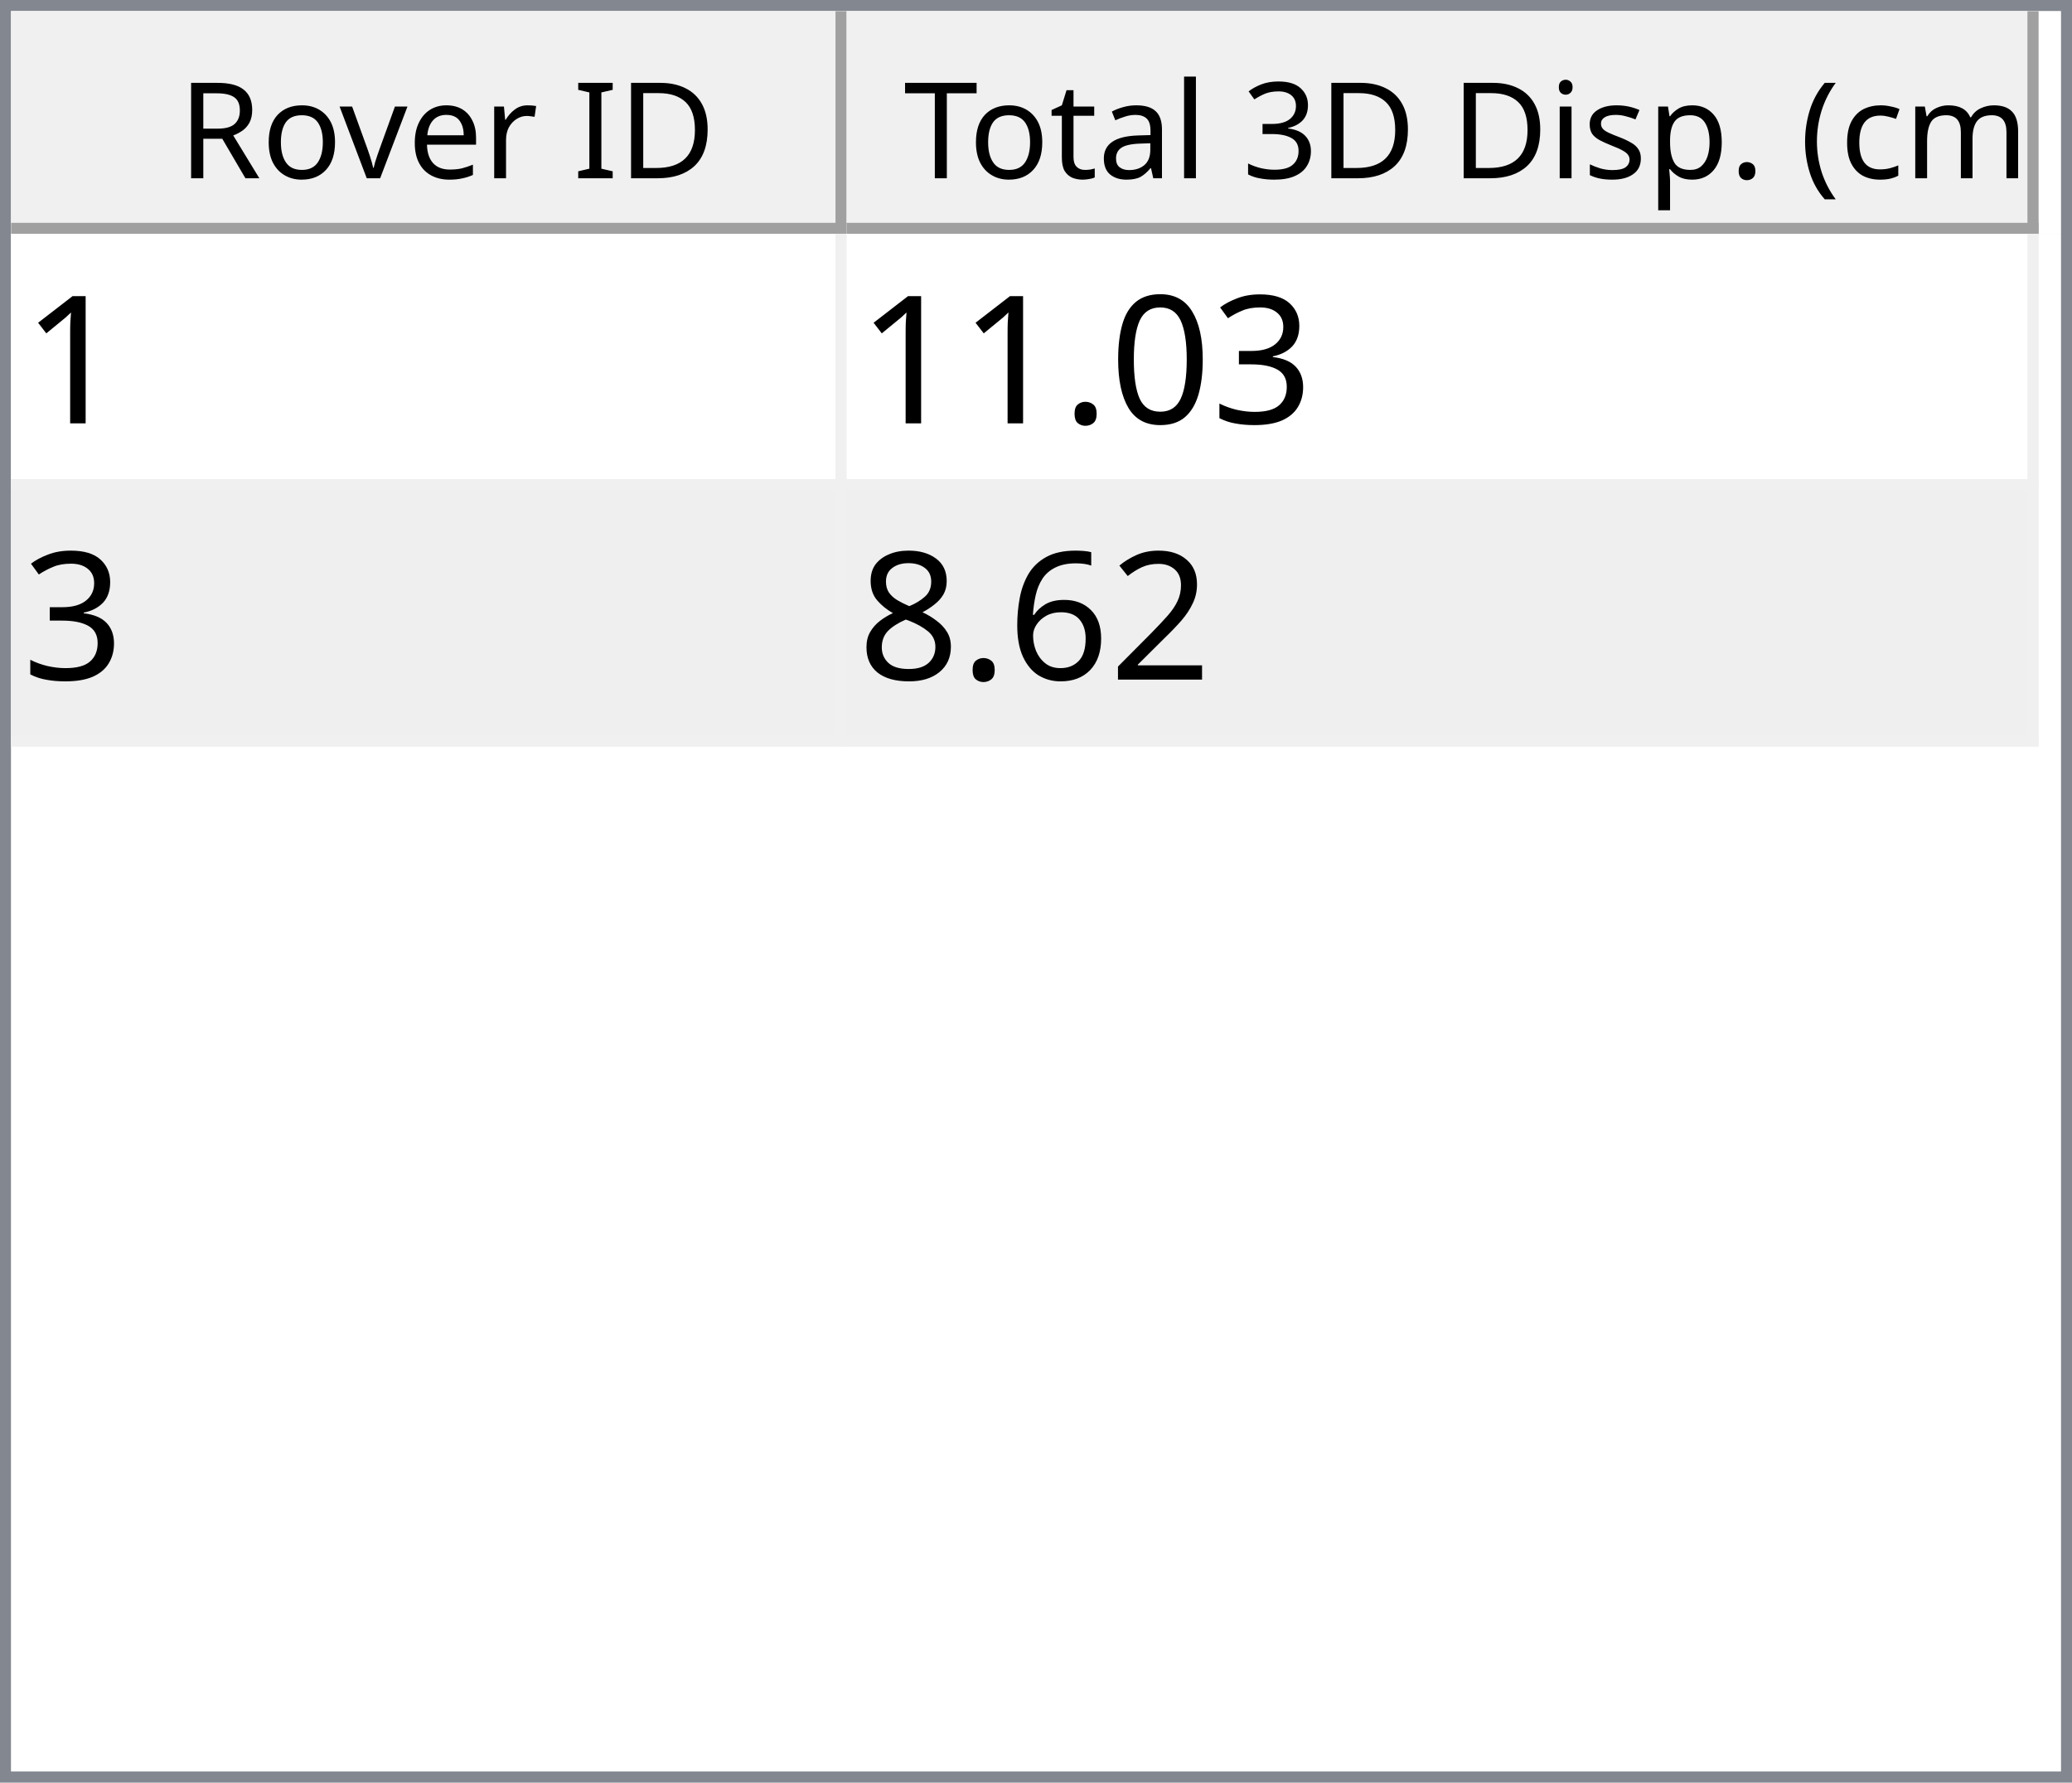
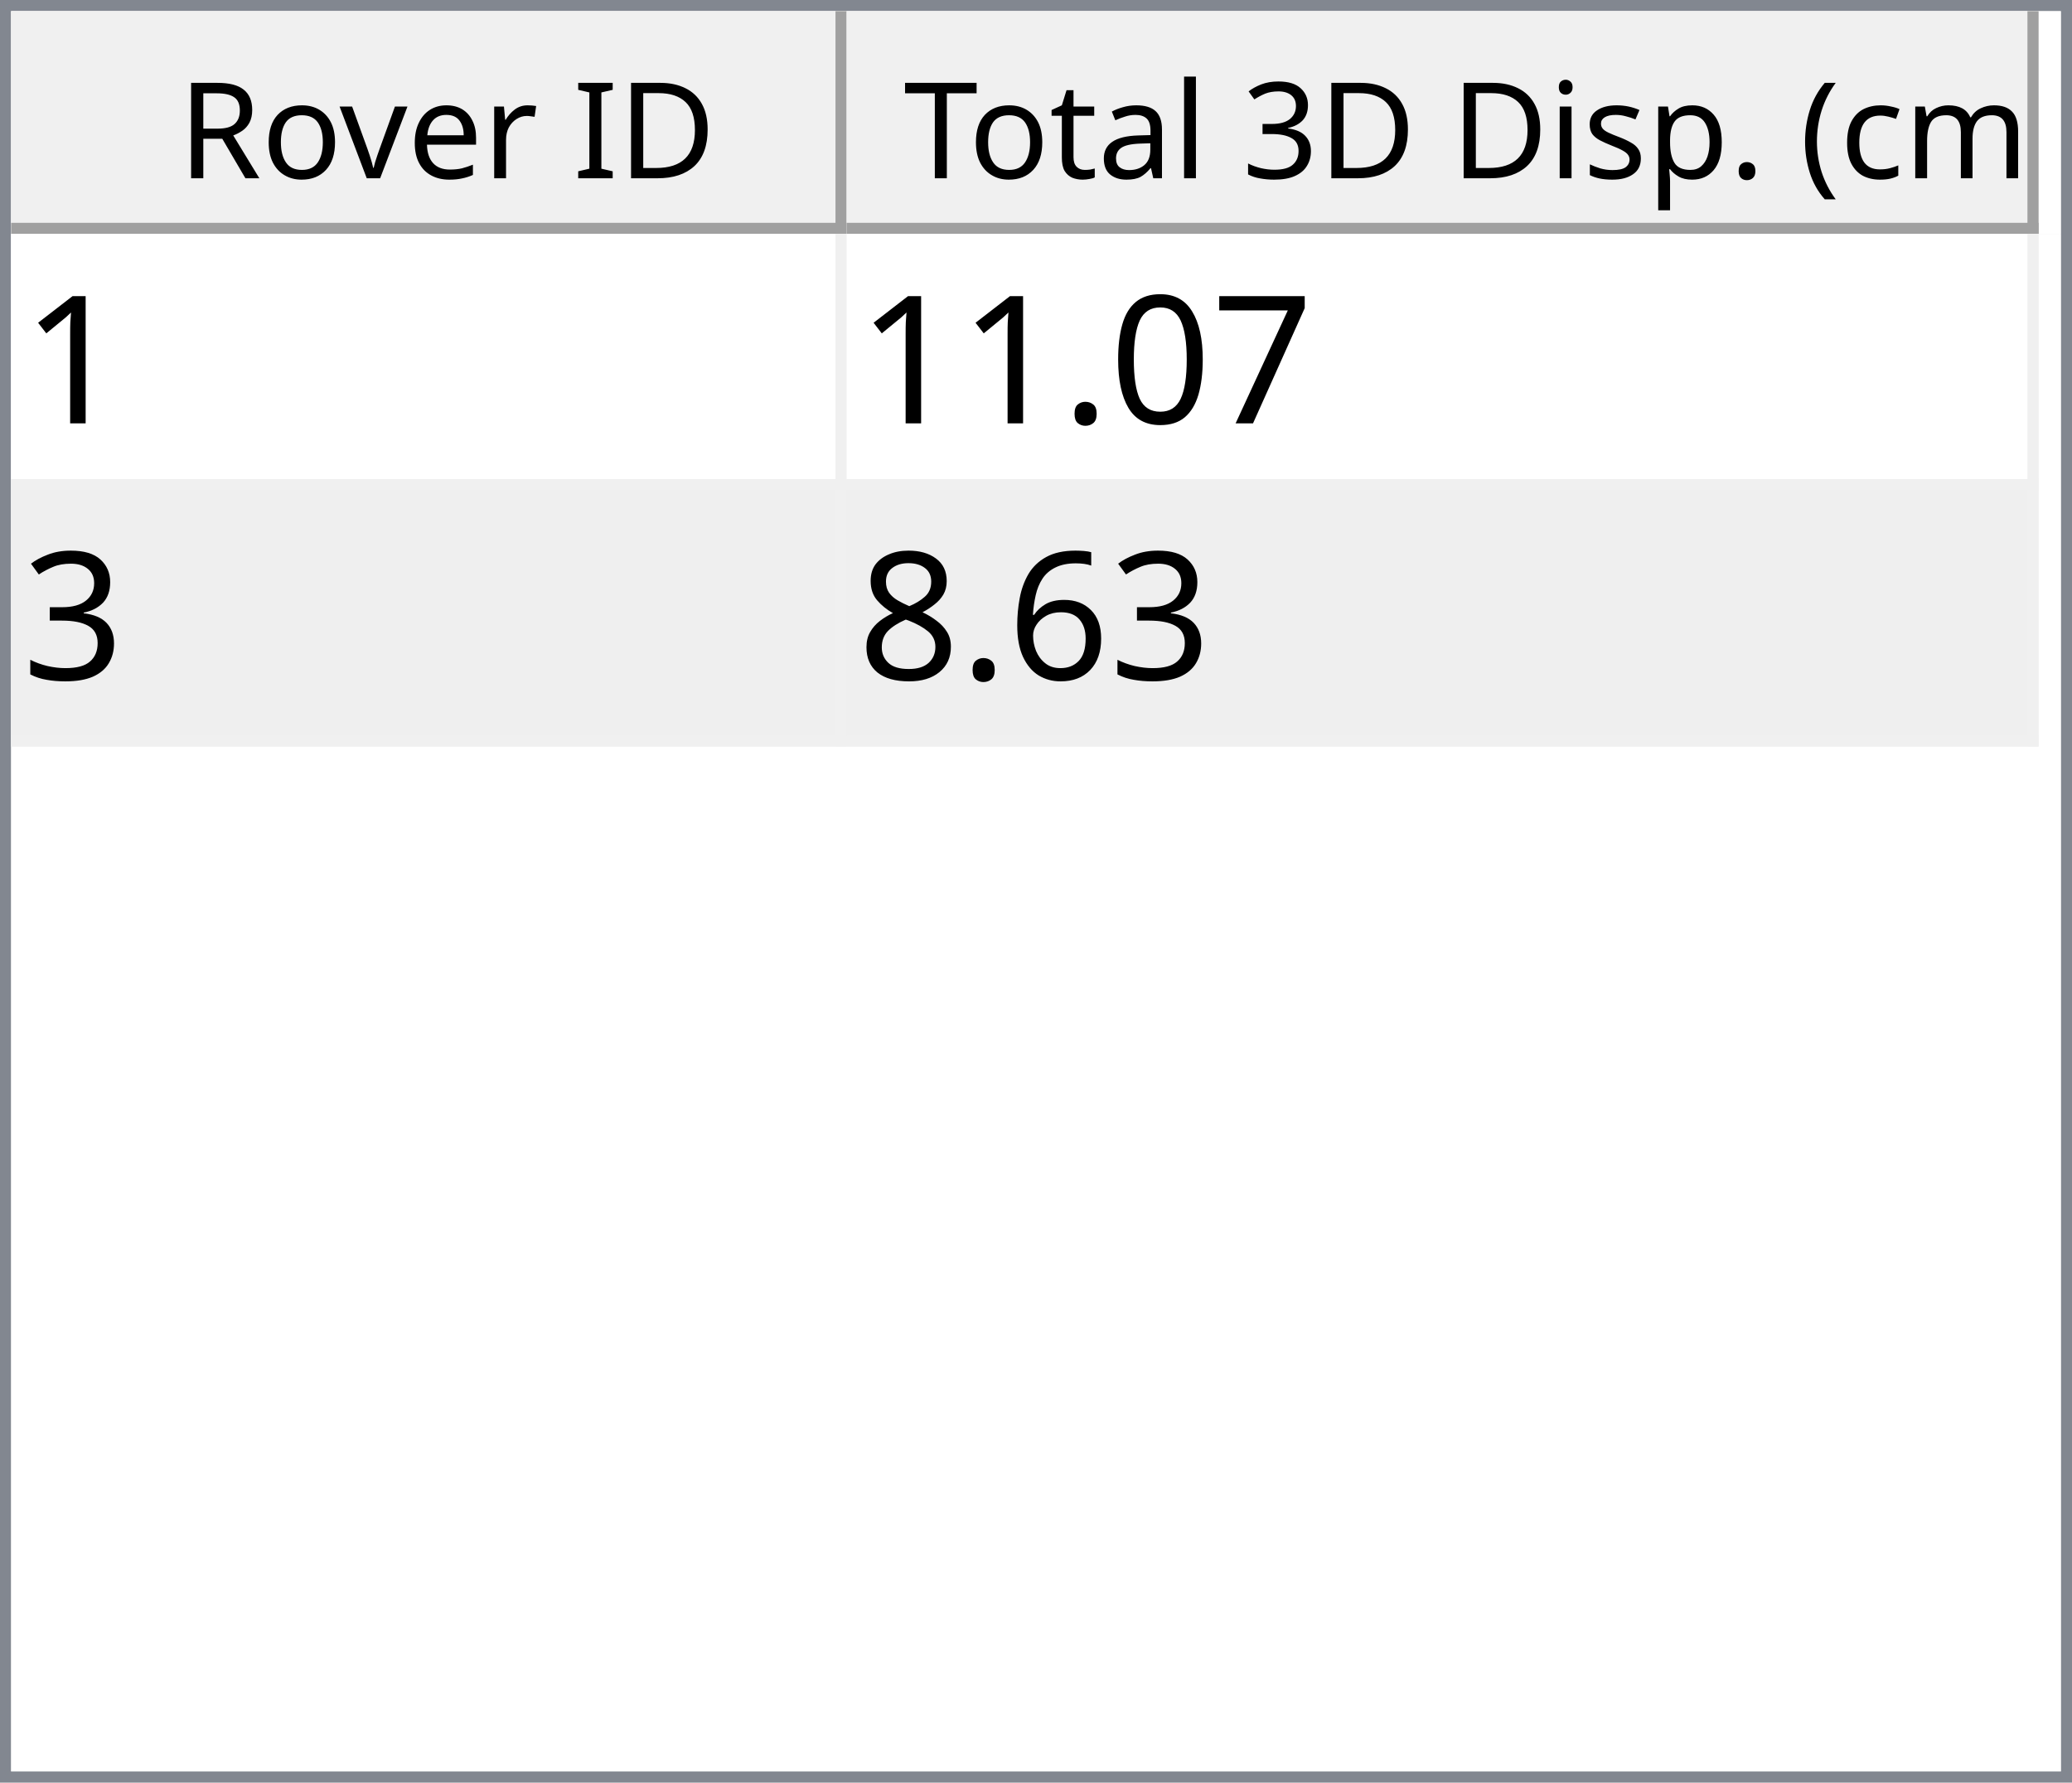
<svg xmlns="http://www.w3.org/2000/svg" style="fill-opacity:1; color-rendering:auto; color-interpolation:auto; text-rendering:auto; stroke:black; stroke-linecap:square; stroke-miterlimit:10; shape-rendering:auto; stroke-opacity:1; fill:black; stroke-dasharray:none; font-weight:normal; stroke-width:1; font-family:'Dialog'; font-style:normal; stroke-linejoin:miter; font-size:12px; stroke-dashoffset:0; image-rendering:auto;" width="186" height="160">
  <defs id="genericDefs" />
  <g>
    <defs id="defs1">
      <clipPath clipPathUnits="userSpaceOnUse" id="clipPath1">
        <path d="M0 0 L186 0 L186 160 L0 160 L0 0 Z" />
      </clipPath>
      <clipPath clipPathUnits="userSpaceOnUse" id="clipPath2">
        <path d="M0 0 L0 160 L186 160 L186 0 Z" />
      </clipPath>
      <clipPath clipPathUnits="userSpaceOnUse" id="clipPath3">
        <path d="M0 0 L0 20 L184 20 L184 0 Z" />
      </clipPath>
      <clipPath clipPathUnits="userSpaceOnUse" id="clipPath4">
        <path d="M0 0 L0 20 L75 20 L75 0 Z" />
      </clipPath>
      <clipPath clipPathUnits="userSpaceOnUse" id="clipPath5">
        <path d="M1 1 L1 19 L74 19 L74 1 Z" />
      </clipPath>
      <clipPath clipPathUnits="userSpaceOnUse" id="clipPath6">
        <path d="M0 0 L0 18 L73 18 L73 0 Z" />
      </clipPath>
      <clipPath clipPathUnits="userSpaceOnUse" id="clipPath7">
        <path d="M-0.5 -0.5 L-0.5 19.5 L74.5 19.5 L74.5 -0.5 Z" />
      </clipPath>
      <clipPath clipPathUnits="userSpaceOnUse" id="clipPath8">
        <path d="M0 0 L0 20 L107 20 L107 0 Z" />
      </clipPath>
      <clipPath clipPathUnits="userSpaceOnUse" id="clipPath9">
        <path d="M1 1 L1 19 L106 19 L106 1 Z" />
      </clipPath>
      <clipPath clipPathUnits="userSpaceOnUse" id="clipPath10">
        <path d="M0 0 L0 18 L105 18 L105 0 Z" />
      </clipPath>
      <clipPath clipPathUnits="userSpaceOnUse" id="clipPath11">
        <path d="M-0.5 -0.5 L-0.5 19.5 L106.5 19.5 L106.5 -0.5 Z" />
      </clipPath>
      <clipPath clipPathUnits="userSpaceOnUse" id="clipPath12">
        <path d="M0 0 L0 138 L184 138 L184 0 Z" />
      </clipPath>
      <clipPath clipPathUnits="userSpaceOnUse" id="clipPath13">
        <path d="M0 0 L0 46 L182 46 L182 0 Z" />
      </clipPath>
      <clipPath clipPathUnits="userSpaceOnUse" id="clipPath14">
        <path d="M-0.5 -0.5 L-0.5 45.5 L181.5 45.5 L181.5 -0.5 Z" />
      </clipPath>
      <clipPath clipPathUnits="userSpaceOnUse" id="clipPath15">
        <path d="M0 0 L0 22 L74 22 L74 0 Z" />
      </clipPath>
      <clipPath clipPathUnits="userSpaceOnUse" id="clipPath16">
        <path d="M0 0 L0 22 L106 22 L106 0 Z" />
      </clipPath>
      <font horiz-adv-x="64.551" id="font1">
        <font-face ascent="107.91" descent="25.098" units-per-em="100" style="font-style:normal; font-family:Segoe UI; font-weight:normal;" />
        <missing-glyph horiz-adv-x="64.551" d="M8.109 0 L8.109 68.266 L56.453 68.266 L56.453 0 L8.109 0 ZM15.328 7.234 L49.219 7.234 L49.219 61.031 L15.328 61.031 L15.328 7.234 Z" />
        <glyph unicode="D" horiz-adv-x="70.117" d="M9.188 0 L9.188 70.016 L28.516 70.016 Q65.531 70.016 65.531 35.891 Q65.531 19.672 55.25 9.836 Q44.969 0 27.734 0 L9.188 0 ZM17.391 62.594 L17.391 7.422 L27.828 7.422 Q41.609 7.422 49.273 14.797 Q56.938 22.172 56.938 35.688 Q56.938 62.594 28.328 62.594 L17.391 62.594 Z" />
        <glyph unicode="I" horiz-adv-x="26.611" d="M17.391 0 L9.188 0 L9.188 70.016 L17.391 70.016 L17.391 0 Z" />
        <glyph unicode=" " horiz-adv-x="27.393" d="" />
        <glyph unicode="r" horiz-adv-x="34.766" d="M34.188 41.891 Q32.078 43.5 28.125 43.5 Q23 43.5 19.555 38.672 Q16.109 33.844 16.109 25.484 L16.109 0 L8.109 0 L8.109 50 L16.109 50 L16.109 39.703 L16.312 39.703 Q18.016 44.969 21.531 47.922 Q25.047 50.875 29.391 50.875 Q32.516 50.875 34.188 50.203 L34.188 41.891 Z" />
        <glyph unicode="e" horiz-adv-x="52.295" d="M48.297 23 L12.984 23 Q13.188 14.656 17.484 10.109 Q21.781 5.562 29.297 5.562 Q37.75 5.562 44.828 11.141 L44.828 3.609 Q38.234 -1.172 27.391 -1.172 Q16.797 -1.172 10.742 5.641 Q4.688 12.453 4.688 24.812 Q4.688 36.469 11.305 43.82 Q17.922 51.172 27.734 51.172 Q37.547 51.172 42.922 44.828 Q48.297 38.484 48.297 27.203 L48.297 23 ZM40.094 29.781 Q40.047 36.719 36.75 40.578 Q33.453 44.438 27.594 44.438 Q21.922 44.438 17.969 40.383 Q14.016 36.328 13.094 29.781 L40.094 29.781 Z" />
        <glyph unicode="v" horiz-adv-x="47.9" d="M47.406 50 L27.484 0 L19.625 0 L0.688 50 L9.469 50 L22.172 13.672 Q23.578 9.672 23.922 6.688 L24.125 6.688 Q24.609 10.453 25.688 13.484 L38.969 50 L47.406 50 Z" />
        <glyph unicode="o" horiz-adv-x="58.594" d="M29 -1.172 Q17.922 -1.172 11.305 5.836 Q4.688 12.844 4.688 24.422 Q4.688 37.016 11.57 44.094 Q18.453 51.172 30.172 51.172 Q41.359 51.172 47.633 44.289 Q53.906 37.406 53.906 25.203 Q53.906 13.234 47.141 6.031 Q40.375 -1.172 29 -1.172 ZM29.594 44.438 Q21.875 44.438 17.383 39.188 Q12.891 33.938 12.891 24.703 Q12.891 15.828 17.43 10.695 Q21.969 5.562 29.594 5.562 Q37.359 5.562 41.531 10.594 Q45.703 15.625 45.703 24.906 Q45.703 34.281 41.531 39.359 Q37.359 44.438 29.594 44.438 Z" />
        <glyph unicode="R" horiz-adv-x="59.814" d="M59.375 0 L49.609 0 L37.891 19.625 Q36.281 22.359 34.766 24.289 Q33.25 26.219 31.664 27.438 Q30.078 28.656 28.25 29.219 Q26.422 29.781 24.125 29.781 L17.391 29.781 L17.391 0 L9.188 0 L9.188 70.016 L30.078 70.016 Q34.672 70.016 38.555 68.867 Q42.438 67.719 45.289 65.375 Q48.141 63.031 49.758 59.547 Q51.375 56.062 51.375 51.375 Q51.375 47.703 50.273 44.656 Q49.172 41.609 47.148 39.211 Q45.125 36.812 42.266 35.133 Q39.406 33.453 35.844 32.516 L35.844 32.328 Q37.594 31.547 38.891 30.547 Q40.188 29.547 41.359 28.18 Q42.531 26.812 43.68 25.078 Q44.828 23.344 46.234 21.047 L59.375 0 ZM17.391 62.594 L17.391 37.203 L28.516 37.203 Q31.594 37.203 34.203 38.133 Q36.812 39.062 38.719 40.797 Q40.625 42.531 41.703 45.047 Q42.781 47.562 42.781 50.688 Q42.781 56.297 39.141 59.445 Q35.5 62.594 28.609 62.594 L17.391 62.594 Z" />
        <glyph unicode=")" horiz-adv-x="30.176" d="M8.297 -15.922 L1.172 -15.922 Q16.406 2.344 16.406 26.812 Q16.406 51.469 1.078 70.016 L8.297 70.016 Q23.531 52.156 23.531 26.703 Q23.531 1.375 8.297 -15.922 Z" />
        <glyph unicode="m" horiz-adv-x="86.133" d="M79.109 0 L71.094 0 L71.094 28.719 Q71.094 37.016 68.531 40.727 Q65.969 44.438 59.906 44.438 Q54.781 44.438 51.195 39.75 Q47.609 35.062 47.609 28.516 L47.609 0 L39.594 0 L39.594 29.688 Q39.594 44.438 28.219 44.438 Q22.953 44.438 19.531 40.016 Q16.109 35.594 16.109 28.516 L16.109 0 L8.109 0 L8.109 50 L16.109 50 L16.109 42.094 L16.312 42.094 Q21.625 51.172 31.844 51.172 Q36.969 51.172 40.773 48.312 Q44.578 45.453 46 40.828 Q51.562 51.172 62.594 51.172 Q79.109 51.172 79.109 30.812 L79.109 0 Z" />
        <glyph unicode="c" horiz-adv-x="46.191" d="M42.188 2.297 Q36.422 -1.172 28.516 -1.172 Q17.828 -1.172 11.258 5.789 Q4.688 12.75 4.688 23.828 Q4.688 36.188 11.766 43.68 Q18.844 51.172 30.672 51.172 Q37.25 51.172 42.281 48.734 L42.281 40.531 Q36.719 44.438 30.375 44.438 Q22.703 44.438 17.797 38.945 Q12.891 33.453 12.891 24.516 Q12.891 15.719 17.508 10.641 Q22.125 5.562 29.891 5.562 Q36.422 5.562 42.188 9.906 L42.188 2.297 Z" />
        <glyph unicode="(" horiz-adv-x="30.176" d="M29.109 -15.922 L21.969 -15.922 Q6.844 1.375 6.844 26.703 Q6.844 52.156 21.969 70.016 L29.203 70.016 Q13.875 51.469 13.875 26.812 Q13.875 2.344 29.109 -15.922 Z" />
        <glyph unicode="." horiz-adv-x="21.68" d="M10.891 -1.078 Q8.641 -1.078 7.055 0.539 Q5.469 2.156 5.469 4.391 Q5.469 6.641 7.055 8.273 Q8.641 9.906 10.891 9.906 Q13.188 9.906 14.797 8.273 Q16.406 6.641 16.406 4.391 Q16.406 2.156 14.797 0.539 Q13.188 -1.078 10.891 -1.078 Z" />
        <glyph unicode="p" horiz-adv-x="58.789" d="M16.312 7.234 L16.109 7.234 L16.109 -23 L8.109 -23 L8.109 50 L16.109 50 L16.109 41.219 L16.312 41.219 Q22.219 51.172 33.594 51.172 Q43.266 51.172 48.688 44.461 Q54.109 37.75 54.109 26.469 Q54.109 13.922 48 6.375 Q41.891 -1.172 31.297 -1.172 Q21.578 -1.172 16.312 7.234 ZM16.109 27.391 L16.109 20.406 Q16.109 14.203 20.141 9.883 Q24.172 5.562 30.375 5.562 Q37.641 5.562 41.773 11.133 Q45.906 16.703 45.906 26.609 Q45.906 34.969 42.047 39.703 Q38.188 44.438 31.594 44.438 Q24.609 44.438 20.359 39.578 Q16.109 34.719 16.109 27.391 Z" />
        <glyph unicode="s" horiz-adv-x="42.432" d="M5.078 1.812 L5.078 10.406 Q11.625 5.562 19.484 5.562 Q30.031 5.562 30.031 12.594 Q30.031 14.594 29.125 15.992 Q28.219 17.391 26.68 18.461 Q25.141 19.531 23.07 20.383 Q21 21.234 18.609 22.172 Q15.281 23.484 12.766 24.828 Q10.25 26.172 8.57 27.859 Q6.891 29.547 6.031 31.695 Q5.172 33.844 5.172 36.719 Q5.172 40.234 6.789 42.945 Q8.406 45.656 11.086 47.484 Q13.766 49.312 17.211 50.242 Q20.656 51.172 24.312 51.172 Q30.812 51.172 35.938 48.922 L35.938 40.828 Q30.422 44.438 23.25 44.438 Q21 44.438 19.195 43.922 Q17.391 43.406 16.094 42.477 Q14.797 41.547 14.086 40.258 Q13.375 38.969 13.375 37.406 Q13.375 35.453 14.086 34.133 Q14.797 32.812 16.164 31.789 Q17.531 30.766 19.484 29.938 Q21.438 29.109 23.922 28.125 Q27.25 26.859 29.883 25.516 Q32.516 24.172 34.375 22.484 Q36.234 20.797 37.234 18.602 Q38.234 16.406 38.234 13.375 Q38.234 9.672 36.602 6.938 Q34.969 4.203 32.234 2.398 Q29.5 0.594 25.93 -0.289 Q22.359 -1.172 18.453 -1.172 Q10.75 -1.172 5.078 1.812 Z" />
        <glyph unicode="i" horiz-adv-x="24.219" d="M12.203 62.703 Q10.062 62.703 8.547 64.164 Q7.031 65.625 7.031 67.875 Q7.031 70.125 8.547 71.609 Q10.062 73.094 12.203 73.094 Q14.406 73.094 15.945 71.609 Q17.484 70.125 17.484 67.875 Q17.484 65.719 15.945 64.211 Q14.406 62.703 12.203 62.703 ZM16.109 0 L8.109 0 L8.109 50 L16.109 50 L16.109 0 Z" />
        <glyph unicode="3" horiz-adv-x="53.906" d="M46.531 19.828 Q46.531 15.094 44.75 11.211 Q42.969 7.328 39.719 4.57 Q36.469 1.812 31.93 0.297 Q27.391 -1.219 21.922 -1.219 Q11.922 -1.219 6 2.594 L6 11.188 Q13.094 5.609 22.219 5.609 Q25.875 5.609 28.828 6.539 Q31.781 7.469 33.906 9.227 Q36.031 10.984 37.18 13.477 Q38.328 15.969 38.328 19.094 Q38.328 32.812 18.797 32.812 L12.984 32.812 L12.984 39.594 L18.5 39.594 Q35.797 39.594 35.797 52.484 Q35.797 64.406 22.609 64.406 Q15.188 64.406 8.688 59.422 L8.688 67.188 Q15.375 71.188 24.609 71.188 Q29 71.188 32.57 69.969 Q36.141 68.75 38.68 66.555 Q41.219 64.359 42.609 61.281 Q44 58.203 44 54.5 Q44 40.672 30.031 36.719 L30.031 36.531 Q33.594 36.141 36.625 34.797 Q39.656 33.453 41.852 31.305 Q44.047 29.156 45.289 26.25 Q46.531 23.344 46.531 19.828 Z" />
        <glyph unicode="l" horiz-adv-x="24.219" d="M16.109 0 L8.109 0 L8.109 74.031 L16.109 74.031 L16.109 0 Z" />
        <glyph unicode="a" horiz-adv-x="50.879" d="M43.891 0 L35.891 0 L35.891 7.812 L35.688 7.812 Q30.469 -1.172 20.312 -1.172 Q12.844 -1.172 8.617 2.781 Q4.391 6.734 4.391 13.281 Q4.391 27.297 20.906 29.594 L35.891 31.688 Q35.891 44.438 25.594 44.438 Q16.547 44.438 9.281 38.281 L9.281 46.484 Q16.656 51.172 26.266 51.172 Q43.891 51.172 43.891 32.516 L43.891 0 ZM35.891 25.297 L23.828 23.641 Q18.266 22.859 15.43 20.875 Q12.594 18.891 12.594 13.875 Q12.594 10.203 15.211 7.883 Q17.828 5.562 22.172 5.562 Q28.125 5.562 32.008 9.742 Q35.891 13.922 35.891 20.312 L35.891 25.297 Z" />
        <glyph unicode="t" horiz-adv-x="33.887" d="M31.297 0.484 Q28.469 -1.078 23.828 -1.078 Q10.688 -1.078 10.688 13.578 L10.688 43.172 L2.094 43.172 L2.094 50 L10.688 50 L10.688 62.203 L18.703 64.797 L18.703 50 L31.297 50 L31.297 43.172 L18.703 43.172 L18.703 14.984 Q18.703 9.969 20.414 7.82 Q22.125 5.672 26.078 5.672 Q29.109 5.672 31.297 7.328 L31.297 0.484 Z" />
        <glyph unicode="T" horiz-adv-x="52.393" d="M50.594 62.594 L30.375 62.594 L30.375 0 L22.172 0 L22.172 62.594 L2 62.594 L2 70.016 L50.594 70.016 L50.594 62.594 Z" />
      </font>
      <font horiz-adv-x="75.0" id="font2">
        <font-face ascent="100.537" descent="21.973" units-per-em="100" style="font-style:normal; font-family:sans-serif; font-weight:normal;" />
        <missing-glyph horiz-adv-x="75.0" d="M12.5 0 L12.5 62.5 L62.5 62.5 L62.5 0 L12.5 0 ZM14.062 1.562 L60.938 1.562 L60.938 60.938 L14.062 60.938 L14.062 1.562 Z" />
        <glyph unicode="1" horiz-adv-x="55.615" d="M37.25 0 L28.469 0 L28.469 56 Q25.297 52.984 20.141 49.953 Q14.984 46.922 10.891 45.406 L10.891 53.906 Q18.266 57.375 23.781 62.305 Q29.297 67.234 31.594 71.875 L37.25 71.875 L37.25 0 Z" />
-         <glyph unicode="3" horiz-adv-x="55.615" d="M4.203 18.891 L12.984 20.062 Q14.5 12.594 18.141 9.297 Q21.781 6 27 6 Q33.203 6 37.477 10.297 Q41.75 14.594 41.75 20.953 Q41.75 27 37.797 30.93 Q33.844 34.859 27.734 34.859 Q25.25 34.859 21.531 33.891 L22.516 41.609 Q23.391 41.5 23.922 41.5 Q29.547 41.5 34.039 44.43 Q38.531 47.359 38.531 53.469 Q38.531 58.297 35.258 61.477 Q31.984 64.656 26.812 64.656 Q21.688 64.656 18.266 61.43 Q14.844 58.203 13.875 51.766 L5.078 53.328 Q6.688 62.156 12.398 67.016 Q18.109 71.875 26.609 71.875 Q32.469 71.875 37.398 69.359 Q42.328 66.844 44.945 62.5 Q47.562 58.156 47.562 53.266 Q47.562 48.641 45.07 44.828 Q42.578 41.016 37.703 38.766 Q44.047 37.312 47.562 32.695 Q51.078 28.078 51.078 21.141 Q51.078 11.766 44.242 5.25 Q37.406 -1.266 26.953 -1.266 Q17.531 -1.266 11.305 4.352 Q5.078 9.969 4.203 18.891 Z" />
+         <glyph unicode="7" horiz-adv-x="55.615" d="M4.734 62.203 L4.734 70.656 L51.078 70.656 L51.078 63.812 Q44.234 56.547 37.523 44.484 Q30.812 32.422 27.156 19.672 Q24.516 10.688 23.781 0 L14.75 0 Q14.891 8.453 18.062 20.414 Q21.234 32.375 27.172 43.484 Q33.109 54.594 39.797 62.203 L4.734 62.203 Z" />
        <glyph unicode="0" horiz-adv-x="55.615" d="M4.156 35.297 Q4.156 48 6.766 55.742 Q9.375 63.484 14.523 67.68 Q19.672 71.875 27.484 71.875 Q33.25 71.875 37.594 69.555 Q41.938 67.234 44.773 62.867 Q47.609 58.5 49.219 52.227 Q50.828 45.953 50.828 35.297 Q50.828 22.703 48.242 14.969 Q45.656 7.234 40.508 3.008 Q35.359 -1.219 27.484 -1.219 Q17.141 -1.219 11.234 6.203 Q4.156 15.141 4.156 35.297 ZM13.188 35.297 Q13.188 17.672 17.312 11.836 Q21.438 6 27.484 6 Q33.547 6 37.672 11.859 Q41.797 17.719 41.797 35.297 Q41.797 52.984 37.672 58.789 Q33.547 64.594 27.391 64.594 Q21.344 64.594 17.719 59.469 Q13.188 52.938 13.188 35.297 Z" />
        <glyph unicode="." horiz-adv-x="27.783" d="M9.078 0 L9.078 10.016 L19.094 10.016 L19.094 0 L9.078 0 Z" />
-         <glyph unicode="2" horiz-adv-x="55.615" d="M50.344 8.453 L50.344 0 L3.031 0 Q2.938 3.172 4.047 6.109 Q5.859 10.938 9.836 15.625 Q13.812 20.312 21.344 26.469 Q33.016 36.031 37.117 41.625 Q41.219 47.219 41.219 52.203 Q41.219 57.422 37.477 61.008 Q33.734 64.594 27.734 64.594 Q21.391 64.594 17.578 60.789 Q13.766 56.984 13.719 50.25 L4.688 51.172 Q5.609 61.281 11.664 66.578 Q17.719 71.875 27.938 71.875 Q38.234 71.875 44.242 66.164 Q50.25 60.453 50.25 52 Q50.25 47.703 48.492 43.555 Q46.734 39.406 42.656 34.812 Q38.578 30.219 29.109 22.219 Q21.188 15.578 18.945 13.211 Q16.703 10.844 15.234 8.453 L50.344 8.453 Z" />
+         <glyph unicode="3" horiz-adv-x="55.615" d="M4.203 18.891 L12.984 20.062 Q14.5 12.594 18.141 9.297 Q21.781 6 27 6 Q33.203 6 37.477 10.297 Q41.75 14.594 41.75 20.953 Q41.75 27 37.797 30.93 Q33.844 34.859 27.734 34.859 Q25.25 34.859 21.531 33.891 L22.516 41.609 Q23.391 41.5 23.922 41.5 Q29.547 41.5 34.039 44.43 Q38.531 47.359 38.531 53.469 Q38.531 58.297 35.258 61.477 Q31.984 64.656 26.812 64.656 Q21.688 64.656 18.266 61.43 Q14.844 58.203 13.875 51.766 L5.078 53.328 Q6.688 62.156 12.398 67.016 Q18.109 71.875 26.609 71.875 Q32.469 71.875 37.398 69.359 Q42.328 66.844 44.945 62.5 Q47.562 58.156 47.562 53.266 Q47.562 48.641 45.07 44.828 Q42.578 41.016 37.703 38.766 Q44.047 37.312 47.562 32.695 Q51.078 28.078 51.078 21.141 Q51.078 11.766 44.242 5.25 Q37.406 -1.266 26.953 -1.266 Q17.531 -1.266 11.305 4.352 Q5.078 9.969 4.203 18.891 Z" />
        <glyph unicode="6" horiz-adv-x="55.615" d="M49.75 54.047 L41.016 53.375 Q39.844 58.547 37.703 60.891 Q34.125 64.656 28.906 64.656 Q24.703 64.656 21.531 62.312 Q17.391 59.281 14.992 53.469 Q12.594 47.656 12.5 36.922 Q15.672 41.75 20.266 44.094 Q24.859 46.438 29.891 46.438 Q38.672 46.438 44.852 39.969 Q51.031 33.5 51.031 23.25 Q51.031 16.5 48.125 10.719 Q45.219 4.938 40.141 1.859 Q35.062 -1.219 28.609 -1.219 Q17.625 -1.219 10.695 6.859 Q3.766 14.938 3.766 33.5 Q3.766 54.25 11.422 63.672 Q18.109 71.875 29.438 71.875 Q37.891 71.875 43.289 67.141 Q48.688 62.406 49.75 54.047 ZM13.875 23.188 Q13.875 18.656 15.797 14.508 Q17.719 10.359 21.188 8.18 Q24.656 6 28.469 6 Q34.031 6 38.039 10.492 Q42.047 14.984 42.047 22.703 Q42.047 30.125 38.086 34.398 Q34.125 38.672 28.125 38.672 Q22.172 38.672 18.023 34.398 Q13.875 30.125 13.875 23.188 Z" />
        <glyph unicode="8" horiz-adv-x="55.615" d="M17.672 38.812 Q12.203 40.828 9.57 44.539 Q6.938 48.25 6.938 53.422 Q6.938 61.234 12.555 66.555 Q18.172 71.875 27.484 71.875 Q36.859 71.875 42.578 66.43 Q48.297 60.984 48.297 53.172 Q48.297 48.188 45.68 44.508 Q43.062 40.828 37.75 38.812 Q44.344 36.672 47.781 31.883 Q51.219 27.094 51.219 20.453 Q51.219 11.281 44.727 5.031 Q38.234 -1.219 27.641 -1.219 Q17.047 -1.219 10.547 5.055 Q4.047 11.328 4.047 20.703 Q4.047 27.688 7.594 32.398 Q11.141 37.109 17.672 38.812 ZM15.922 53.719 Q15.922 48.641 19.195 45.414 Q22.469 42.188 27.688 42.188 Q32.766 42.188 36.016 45.383 Q39.266 48.578 39.266 53.219 Q39.266 58.062 35.914 61.359 Q32.562 64.656 27.594 64.656 Q22.562 64.656 19.242 61.43 Q15.922 58.203 15.922 53.719 ZM13.094 20.656 Q13.094 16.891 14.875 13.375 Q16.656 9.859 20.172 7.93 Q23.688 6 27.734 6 Q34.031 6 38.133 10.055 Q42.234 14.109 42.234 20.359 Q42.234 26.703 38.016 30.859 Q33.797 35.016 27.438 35.016 Q21.234 35.016 17.164 30.914 Q13.094 26.812 13.094 20.656 Z" />
      </font>
    </defs>
    <g style="fill:white; stroke:white;">
      <rect x="0" y="0" width="186" style="clip-path:url(#clipPath1); stroke:none;" height="160" />
    </g>
    <g style="fill:white; text-rendering:optimizeSpeed; color-rendering:optimizeSpeed; image-rendering:optimizeSpeed; shape-rendering:crispEdges; stroke:white; color-interpolation:sRGB;">
      <rect x="0" width="186" height="160" y="0" style="stroke:none;" />
      <path style="stroke:none;" d="M0 160 L186 160 L186 0 L0 0 Z" />
    </g>
    <g style="fill:rgb(240,240,240); font-family:'Segoe UI'; stroke:rgb(240,240,240);">
      <rect x="0" y="0" width="186" style="clip-path:url(#clipPath2); stroke:none;" height="160" />
    </g>
    <g style="fill:rgb(130,135,144); font-family:'Segoe UI'; stroke:rgb(130,135,144);">
      <path d="M0 0 L186 0 L186 160 L0 160 L0 0 ZM1 1 L185 1 L185 159 L1 159 L1 1 Z" style="fill-rule:evenodd; clip-path:url(#clipPath2); stroke:none;" />
    </g>
    <g style="fill:white; font-family:'Segoe UI'; stroke:white;" transform="translate(1,1)">
      <rect x="0" y="0" width="184" style="clip-path:url(#clipPath3); stroke:none;" height="20" />
    </g>
    <g style="fill:rgb(240,240,240); font-family:'Segoe UI'; stroke:rgb(240,240,240);" transform="translate(1,1)">
      <rect x="0" y="0" width="75" style="clip-path:url(#clipPath4); stroke:none;" height="20" />
    </g>
    <g style="font-family:'Segoe UI';" transform="translate(2,2)">
      <text x="14" xml:space="preserve" y="14" style="clip-path:url(#clipPath6); stroke:none;">Rover ID</text>
    </g>
    <g style="fill:rgb(160,160,160); font-family:'Segoe UI'; stroke:rgb(160,160,160); stroke-linejoin:bevel;" transform="translate(1.5,1.5)">
      <line x1="74" x2="74" y1="0" style="fill:none; clip-path:url(#clipPath7);" y2="19" />
    </g>
    <g style="fill:rgb(160,160,160); font-family:'Segoe UI'; stroke:rgb(160,160,160); stroke-linejoin:bevel;" transform="matrix(1,0,0,1,1,1) translate(0.5,0.5)">
      <line x1="0" x2="74" y1="19" style="fill:none; clip-path:url(#clipPath7);" y2="19" />
    </g>
    <g style="fill:rgb(240,240,240); font-family:'Segoe UI'; stroke:rgb(240,240,240);" transform="translate(76,1)">
      <rect x="0" y="0" width="107" style="clip-path:url(#clipPath8); stroke:none;" height="20" />
    </g>
    <g style="font-family:'Segoe UI';" transform="translate(77,2)">
      <text x="1" xml:space="preserve" y="14" style="clip-path:url(#clipPath10); stroke:none;"> Total 3D Disp. (cm)</text>
    </g>
    <g style="fill:rgb(160,160,160); font-family:'Segoe UI'; stroke:rgb(160,160,160); stroke-linejoin:bevel;" transform="translate(76.5,1.5)">
      <line x1="106" x2="106" y1="0" style="fill:none; clip-path:url(#clipPath11);" y2="19" />
    </g>
    <g style="fill:rgb(160,160,160); font-family:'Segoe UI'; stroke:rgb(160,160,160); stroke-linejoin:bevel;" transform="matrix(1,0,0,1,76,1) translate(0.5,0.5)">
      <line x1="0" x2="106" y1="19" style="fill:none; clip-path:url(#clipPath11);" y2="19" />
    </g>
    <g style="fill:white; font-family:'Segoe UI'; stroke:white;" transform="translate(1,21)">
      <rect x="0" y="0" width="184" style="clip-path:url(#clipPath12); stroke:none;" height="138" />
    </g>
    <g style="fill:rgb(240,240,240); font-size:16px; font-family:sans-serif; stroke:rgb(240,240,240);" transform="translate(1,21)">
      <rect x="0" y="0" width="182" style="clip-path:url(#clipPath13); stroke:none;" height="46" />
      <line transform="translate(0.5,0.5)" x1="0" x2="181" y1="22" style="clip-path:url(#clipPath14); fill:none; stroke-linejoin:bevel;" y2="22" />
    </g>
    <g transform="matrix(1,0,0,1,1,21) translate(0.5,0.5)" style="fill:rgb(240,240,240); font-size:16px; font-family:sans-serif; stroke:rgb(240,240,240); stroke-linejoin:bevel;">
      <line x1="0" x2="181" y1="45" style="fill:none; clip-path:url(#clipPath14);" y2="45" />
    </g>
    <g transform="matrix(1,0,0,1,1,21) translate(0.5,0.5)" style="fill:rgb(240,240,240); font-size:16px; font-family:sans-serif; stroke:rgb(240,240,240); stroke-linejoin:bevel;">
      <line x1="74" x2="74" y1="0" style="fill:none; clip-path:url(#clipPath14);" y2="45" />
    </g>
    <g transform="matrix(1,0,0,1,1,21) translate(0.5,0.5)" style="fill:rgb(240,240,240); font-size:16px; font-family:sans-serif; stroke:rgb(240,240,240); stroke-linejoin:bevel;">
      <line x1="181" x2="181" y1="0" style="fill:none; clip-path:url(#clipPath14);" y2="45" />
    </g>
    <g style="fill:white; font-size:16px; font-family:sans-serif; stroke:white;" transform="matrix(1,0,0,1,1,21)">
      <rect x="0" y="0" width="74" style="clip-path:url(#clipPath15); stroke:none;" height="22" />
      <text x="1" y="17" style="fill:black; clip-path:url(#clipPath15); stroke:none;" xml:space="preserve">1</text>
    </g>
    <g style="fill:white; font-size:16px; font-family:sans-serif; stroke:white;" transform="matrix(1,0,0,1,1,21) translate(75,0)">
      <rect x="0" y="0" width="106" style="clip-path:url(#clipPath16); stroke:none;" height="22" />
-       <text x="1" y="17" style="fill:black; clip-path:url(#clipPath16); stroke:none;" xml:space="preserve">11.03</text>
+       <text x="1" y="17" style="fill:black; clip-path:url(#clipPath16); stroke:none;" xml:space="preserve">11.07</text>
    </g>
    <g style="fill:rgb(239,239,239); font-size:16px; font-family:sans-serif; stroke:rgb(239,239,239);" transform="matrix(1,0,0,1,1,21) translate(0,23)">
      <rect x="0" y="0" width="74" style="clip-path:url(#clipPath15); stroke:none;" height="22" />
      <text x="1" y="17" style="fill:black; clip-path:url(#clipPath15); stroke:none;" xml:space="preserve">3</text>
    </g>
    <g style="fill:rgb(239,239,239); font-size:16px; font-family:sans-serif; stroke:rgb(239,239,239);" transform="matrix(1,0,0,1,1,21) translate(75,23)">
      <rect x="0" y="0" width="106" style="clip-path:url(#clipPath16); stroke:none;" height="22" />
-       <text x="1" y="17" style="fill:black; clip-path:url(#clipPath16); stroke:none;" xml:space="preserve">8.62</text>
+       <text x="1" y="17" style="fill:black; clip-path:url(#clipPath16); stroke:none;" xml:space="preserve">8.63</text>
    </g>
  </g>
</svg>
